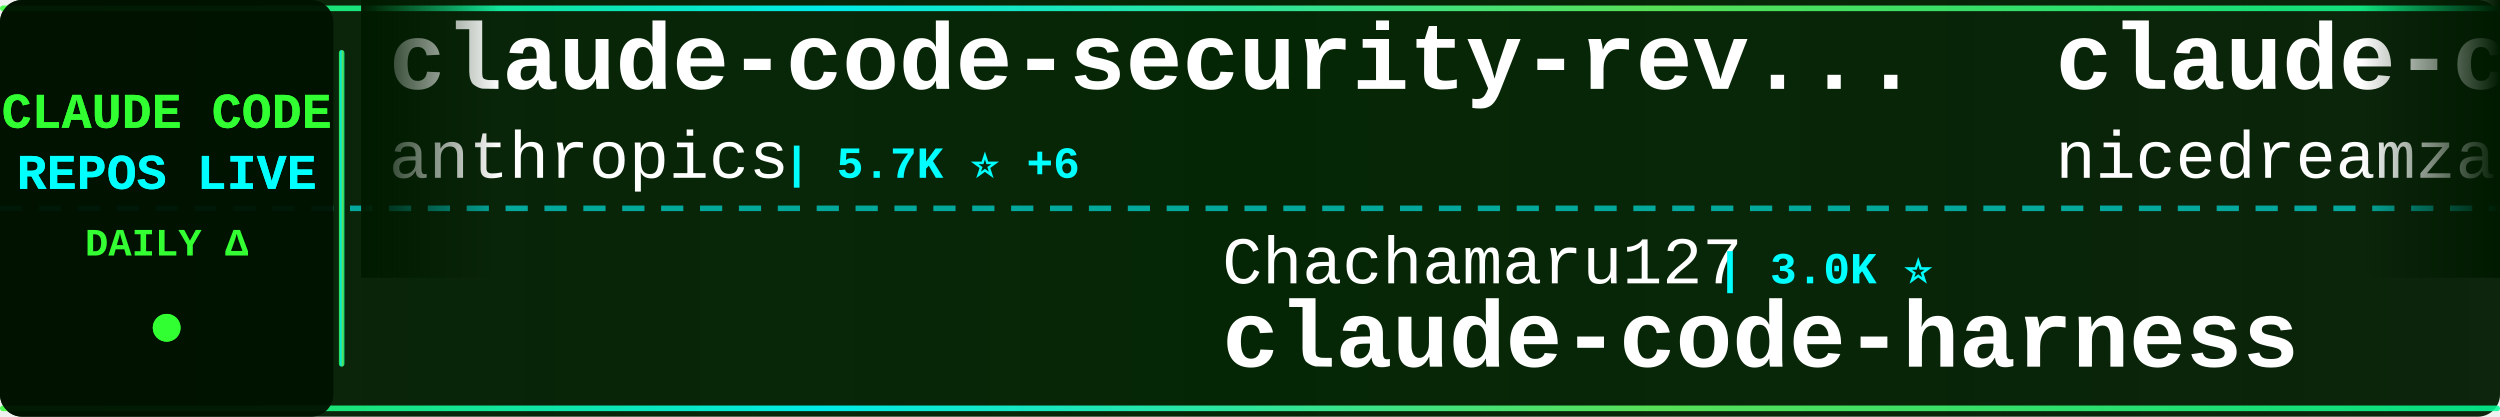
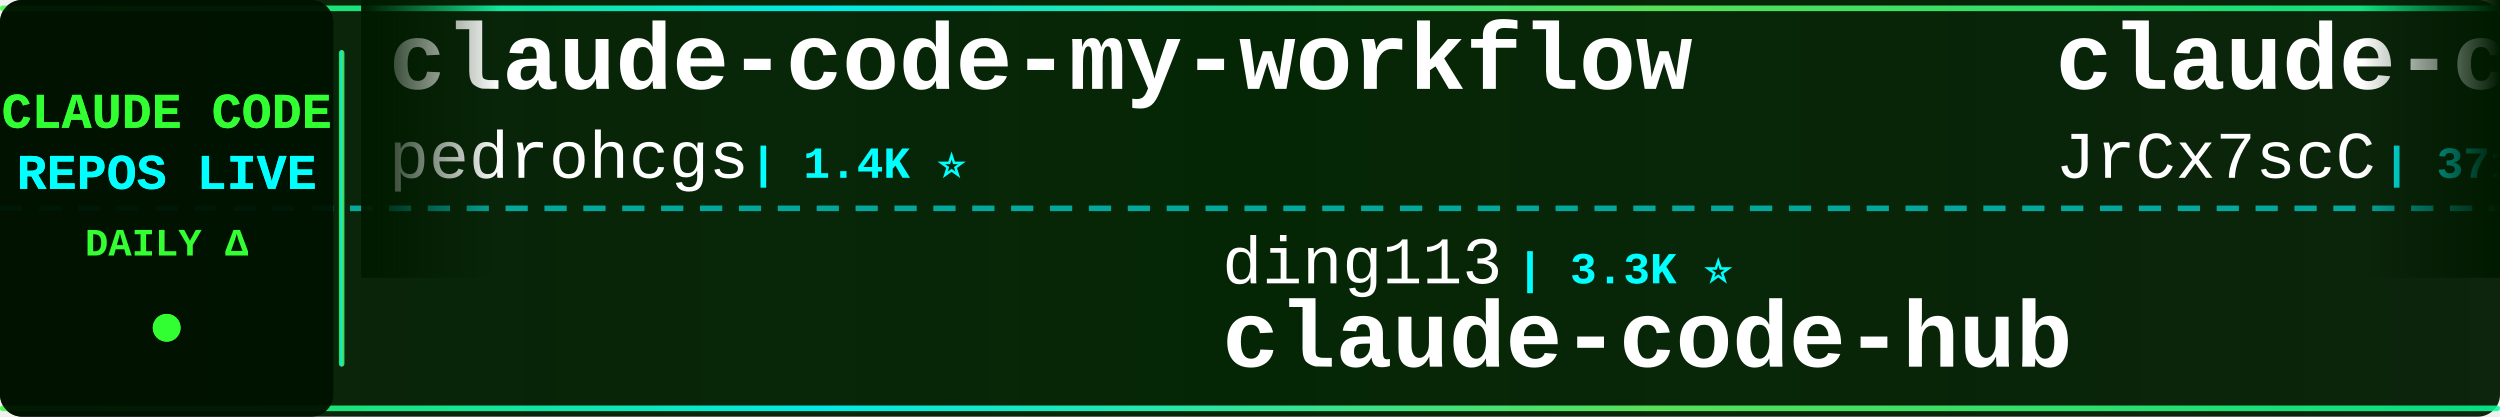
<svg xmlns="http://www.w3.org/2000/svg" width="900" height="150">
  <defs>
    <linearGradient id="tickerBg" x1="0%" y1="0%" x2="100%" y2="0%">
      <stop offset="0%" style="stop-color:#001a00;stop-opacity:0.95" />
      <stop offset="50%" style="stop-color:#002200;stop-opacity:0.98" />
      <stop offset="100%" style="stop-color:#001a00;stop-opacity:0.95" />
    </linearGradient>
    <linearGradient id="borderGrad" x1="0%" y1="0%" x2="100%" y2="0%">
      <stop offset="0%" style="stop-color:#33ff33;stop-opacity:0.85">
        <animate attributeName="stop-opacity" values="0.85;1;0.85" dur="2s" repeatCount="indefinite" />
      </stop>
      <stop offset="33%" style="stop-color:#00ffff;stop-opacity:0.9">
        <animate attributeName="stop-opacity" values="0.9;1;0.9" dur="2.2s" repeatCount="indefinite" />
      </stop>
      <stop offset="66%" style="stop-color:#66ff66;stop-opacity:0.85">
        <animate attributeName="stop-opacity" values="0.85;1;0.85" dur="1.8s" repeatCount="indefinite" />
      </stop>
      <stop offset="100%" style="stop-color:#00ff99;stop-opacity:0.85">
        <animate attributeName="stop-opacity" values="0.85;1;0.85" dur="2s" repeatCount="indefinite" />
      </stop>
    </linearGradient>
    <filter id="textGlow">
      <feGaussianBlur stdDeviation="0.1" result="coloredBlur" />
      <feMerge>
        <feMergeNode in="coloredBlur" />
        <feMergeNode in="SourceGraphic" />
      </feMerge>
    </filter>
    <filter id="metricGlow">
      <feGaussianBlur stdDeviation="0.2" result="coloredBlur" />
      <feMerge>
        <feMergeNode in="coloredBlur" />
        <feMergeNode in="SourceGraphic" />
      </feMerge>
    </filter>
    <linearGradient id="leftFade" x1="0%" y1="0%" x2="100%" y2="0%">
      <stop offset="0%" style="stop-color:#001a00;stop-opacity:1" />
      <stop offset="100%" style="stop-color:#001a00;stop-opacity:0" />
    </linearGradient>
    <linearGradient id="rightFade" x1="0%" y1="0%" x2="100%" y2="0%">
      <stop offset="0%" style="stop-color:#001a00;stop-opacity:0" />
      <stop offset="100%" style="stop-color:#001a00;stop-opacity:1" />
    </linearGradient>
  </defs>
  <rect width="900" height="150" fill="url(#tickerBg)" rx="8" />
  <rect x="0" y="2" width="900" height="2" fill="url(#borderGrad)" rx="1" />
  <rect x="0" y="146" width="900" height="2" fill="url(#borderGrad)" rx="1" />
  <line x1="0" y1="75" x2="900" y2="75" stroke="#00ffff" stroke-width="2" stroke-dasharray="8 6" opacity="0.6" />
  <rect x="0" y="0" width="120" height="150" fill="#001100" opacity="0.95" rx="8" />
  <text x="60" y="46" font-family="'Courier New', monospace" font-size="18" font-weight="bold" fill="#33ff33" text-anchor="middle" filter="url(#textGlow)">
    CLAUDE CODE
  </text>
  <text x="60" y="68" font-family="'Courier New', monospace" font-size="18" font-weight="bold" fill="#00ffff" text-anchor="middle" filter="url(#textGlow)">
    REPOS LIVE
  </text>
  <text x="60" y="92" font-family="'Courier New', monospace" font-size="14" font-weight="bold" fill="#33ff33" text-anchor="middle">
    DAILY Δ
  </text>
  <circle cx="60" cy="118" r="5" fill="#33ff33" filter="url(#metricGlow)">
    <animate attributeName="r" values="4;6;4" dur="1.5s" repeatCount="indefinite" />
    <animate attributeName="opacity" values="0.6;1;0.6" dur="1.5s" repeatCount="indefinite" />
  </circle>
  <rect x="122" y="18" width="2" height="114" fill="url(#borderGrad)" rx="1" />
  <clipPath id="tickerClip">
    <rect x="130" y="0" width="770" height="150" />
  </clipPath>
  <g clip-path="url(#tickerClip)">
    <g id="tickerItems">
      <animateTransform attributeName="transform" attributeType="XML" type="translate" from="0 0" to="-3000 0" dur="54s" repeatCount="indefinite" />
      <g transform="translate(0, 0)">
-         <text x="140" y="32" font-family="'Courier New', monospace" font-size="34" font-weight="bold" fill="#ffffff">claude-code-security-rev...</text>
-         <text x="140" y="64" font-family="'Courier New', monospace" font-size="24" font-weight="normal" fill="#ffffff" opacity="1.0">anthropics</text>
-         <text x="282" y="64" font-family="'Courier New', monospace" font-size="16" font-weight="bold" fill="#00ffff"> | 5.7K ⭐ +6</text>
+         <text x="140" y="32" font-family="'Courier New', monospace" font-size="34" font-weight="bold" fill="#ffffff">claude-code-my-workflow</text>
+         <text x="140" y="64" font-family="'Courier New', monospace" font-size="24" font-weight="normal" fill="#ffffff" opacity="1.0">pedrohcgs</text>
+         <text x="270" y="64" font-family="'Courier New', monospace" font-size="16" font-weight="bold" fill="#00ffff"> | 1.4K ⭐</text>
      </g>
      <g transform="translate(300, 0)">
-         <text x="140" y="102" font-family="'Courier New', monospace" font-size="24" font-weight="normal" fill="#ffffff" opacity="1.0">Chachamaru127</text>
-         <text x="318" y="102" font-family="'Courier New', monospace" font-size="16" font-weight="bold" fill="#00ffff"> | 3.0K ⭐</text>
-         <text x="140" y="132" font-family="'Courier New', monospace" font-size="34" font-weight="bold" fill="#ffffff">claude-code-harness</text>
+         <text x="140" y="102" font-family="'Courier New', monospace" font-size="24" font-weight="normal" fill="#ffffff" opacity="1.0">ding113</text>
+         <text x="246" y="102" font-family="'Courier New', monospace" font-size="16" font-weight="bold" fill="#00ffff"> | 3.3K ⭐</text>
+         <text x="140" y="132" font-family="'Courier New', monospace" font-size="34" font-weight="bold" fill="#ffffff">claude-code-hub</text>
      </g>
      <g transform="translate(600, 0)">
-         <text x="140" y="32" font-family="'Courier New', monospace" font-size="34" font-weight="bold" fill="#ffffff">claude-code-local</text>
-         <text x="140" y="64" font-family="'Courier New', monospace" font-size="24" font-weight="normal" fill="#ffffff" opacity="1.0">nicedreamzapp</text>
-         <text x="318" y="64" font-family="'Courier New', monospace" font-size="16" font-weight="bold" fill="#00ffff"> | 3.0K ⭐ +1</text>
+         <text x="140" y="32" font-family="'Courier New', monospace" font-size="34" font-weight="bold" fill="#ffffff">claude-code-source</text>
+         <text x="140" y="64" font-family="'Courier New', monospace" font-size="24" font-weight="normal" fill="#ffffff" opacity="1.0">JrCx7scC</text>
+         <text x="258" y="64" font-family="'Courier New', monospace" font-size="16" font-weight="bold" fill="#00ffff"> | 371 ⭐ +1</text>
      </g>
      <g transform="translate(900, 0)">
-         <text x="140" y="102" font-family="'Courier New', monospace" font-size="24" font-weight="normal" fill="#ffffff" opacity="1.0">Windy3f3f3f3f</text>
-         <text x="318" y="102" font-family="'Courier New', monospace" font-size="16" font-weight="bold" fill="#00ffff"> | 2.5K ⭐ +6</text>
-         <text x="140" y="132" font-family="'Courier New', monospace" font-size="34" font-weight="bold" fill="#ffffff">claude-code-from-scratch</text>
+         <text x="140" y="102" font-family="'Courier New', monospace" font-size="24" font-weight="normal" fill="#ffffff" opacity="1.0">simonw</text>
+         <text x="234" y="102" font-family="'Courier New', monospace" font-size="16" font-weight="bold" fill="#00ffff"> | 1.6K ⭐</text>
+         <text x="140" y="132" font-family="'Courier New', monospace" font-size="34" font-weight="bold" fill="#ffffff">claude-code-transcripts</text>
      </g>
      <g transform="translate(1200, 0)">
-         <text x="140" y="32" font-family="'Courier New', monospace" font-size="34" font-weight="bold" fill="#ffffff">claude-code-cli</text>
-         <text x="140" y="64" font-family="'Courier New', monospace" font-size="24" font-weight="normal" fill="#ffffff" opacity="1.0">huangserva</text>
-         <text x="282" y="64" font-family="'Courier New', monospace" font-size="16" font-weight="bold" fill="#00ffff"> | 621 ⭐ -3</text>
+         <text x="140" y="32" font-family="'Courier New', monospace" font-size="34" font-weight="bold" fill="#ffffff">awesome-claude-code-tool...</text>
+         <text x="140" y="64" font-family="'Courier New', monospace" font-size="24" font-weight="normal" fill="#ffffff" opacity="1.0">rohitg00</text>
+         <text x="258" y="64" font-family="'Courier New', monospace" font-size="16" font-weight="bold" fill="#00ffff"> | 2.4K ⭐</text>
      </g>
      <g transform="translate(1500, 0)">
-         <text x="140" y="102" font-family="'Courier New', monospace" font-size="24" font-weight="normal" fill="#ffffff" opacity="1.0">jqueryscript</text>
-         <text x="306" y="102" font-family="'Courier New', monospace" font-size="16" font-weight="bold" fill="#00ffff"> | 478 ⭐</text>
-         <text x="140" y="132" font-family="'Courier New', monospace" font-size="34" font-weight="bold" fill="#ffffff">awesome-claude-code</text>
+         <text x="140" y="102" font-family="'Courier New', monospace" font-size="24" font-weight="normal" fill="#ffffff" opacity="1.0">diet103</text>
+         <text x="246" y="102" font-family="'Courier New', monospace" font-size="16" font-weight="bold" fill="#00ffff"> | 10.0K ⭐</text>
+         <text x="140" y="132" font-family="'Courier New', monospace" font-size="34" font-weight="bold" fill="#ffffff">claude-code-infrastructu...</text>
      </g>
      <g transform="translate(1800, 0)">
-         <text x="140" y="32" font-family="'Courier New', monospace" font-size="34" font-weight="bold" fill="#ffffff">claude-code-settings</text>
-         <text x="140" y="64" font-family="'Courier New', monospace" font-size="24" font-weight="normal" fill="#ffffff" opacity="1.0">feiskyer</text>
-         <text x="258" y="64" font-family="'Courier New', monospace" font-size="16" font-weight="bold" fill="#00ffff"> | 1.6K ⭐</text>
+         <text x="140" y="32" font-family="'Courier New', monospace" font-size="34" font-weight="bold" fill="#ffffff">edmunds-claude-code</text>
+         <text x="140" y="64" font-family="'Courier New', monospace" font-size="24" font-weight="normal" fill="#ffffff" opacity="1.0">edmund-io</text>
+         <text x="270" y="64" font-family="'Courier New', monospace" font-size="16" font-weight="bold" fill="#00ffff"> | 1.5K ⭐ +1</text>
      </g>
      <g transform="translate(2100, 0)">
-         <text x="140" y="102" font-family="'Courier New', monospace" font-size="24" font-weight="normal" fill="#ffffff" opacity="1.0">frankbria</text>
-         <text x="270" y="102" font-family="'Courier New', monospace" font-size="16" font-weight="bold" fill="#00ffff"> | 9.6K ⭐</text>
-         <text x="140" y="132" font-family="'Courier New', monospace" font-size="34" font-weight="bold" fill="#ffffff">ralph-claude-code</text>
+         <text x="140" y="102" font-family="'Courier New', monospace" font-size="24" font-weight="normal" fill="#ffffff" opacity="1.0">RichardAtCT</text>
+         <text x="294" y="102" font-family="'Courier New', monospace" font-size="16" font-weight="bold" fill="#00ffff"> | 2.7K ⭐</text>
+         <text x="140" y="132" font-family="'Courier New', monospace" font-size="34" font-weight="bold" fill="#ffffff">claude-code-telegram</text>
      </g>
      <g transform="translate(2400, 0)">
-         <text x="140" y="32" font-family="'Courier New', monospace" font-size="34" font-weight="bold" fill="#ffffff">ECC</text>
-         <text x="140" y="64" font-family="'Courier New', monospace" font-size="24" font-weight="normal" fill="#ffffff" opacity="1.0">affaan-m</text>
-         <text x="258" y="64" font-family="'Courier New', monospace" font-size="16" font-weight="bold" fill="#00ffff"> | 233.8K ⭐ +103</text>
+         <text x="140" y="32" font-family="'Courier New', monospace" font-size="34" font-weight="bold" fill="#ffffff">Claude-Code-Game-Studios</text>
+         <text x="140" y="64" font-family="'Courier New', monospace" font-size="24" font-weight="normal" fill="#ffffff" opacity="1.0">Donchitos</text>
+         <text x="270" y="64" font-family="'Courier New', monospace" font-size="16" font-weight="bold" fill="#00ffff"> | 23.4K ⭐ +5</text>
      </g>
      <g transform="translate(2700, 0)">
-         <text x="140" y="102" font-family="'Courier New', monospace" font-size="24" font-weight="normal" fill="#ffffff" opacity="1.0">chauncygu</text>
-         <text x="270" y="102" font-family="'Courier New', monospace" font-size="16" font-weight="bold" fill="#00ffff"> | 2.8K ⭐ +1</text>
-         <text x="140" y="132" font-family="'Courier New', monospace" font-size="34" font-weight="bold" fill="#ffffff">collection-claude-code-s...</text>
+         <text x="140" y="102" font-family="'Courier New', monospace" font-size="24" font-weight="normal" fill="#ffffff" opacity="1.0">shanraisshan</text>
+         <text x="306" y="102" font-family="'Courier New', monospace" font-size="16" font-weight="bold" fill="#00ffff"> | 63.6K ⭐ +14</text>
+         <text x="140" y="132" font-family="'Courier New', monospace" font-size="34" font-weight="bold" fill="#ffffff">claude-code-best-practic...</text>
      </g>
      <g transform="translate(3000, 0)">
-         <text x="140" y="32" font-family="'Courier New', monospace" font-size="34" font-weight="bold" fill="#ffffff">claude-code-security-rev...</text>
-         <text x="140" y="64" font-family="'Courier New', monospace" font-size="24" font-weight="normal" fill="#ffffff" opacity="1.0">anthropics</text>
-         <text x="282" y="64" font-family="'Courier New', monospace" font-size="16" font-weight="bold" fill="#00ffff"> | 5.7K ⭐ +6</text>
+         <text x="140" y="32" font-family="'Courier New', monospace" font-size="34" font-weight="bold" fill="#ffffff">claude-code-my-workflow</text>
+         <text x="140" y="64" font-family="'Courier New', monospace" font-size="24" font-weight="normal" fill="#ffffff" opacity="1.0">pedrohcgs</text>
+         <text x="270" y="64" font-family="'Courier New', monospace" font-size="16" font-weight="bold" fill="#00ffff"> | 1.4K ⭐</text>
      </g>
      <g transform="translate(3300, 0)">
-         <text x="140" y="102" font-family="'Courier New', monospace" font-size="24" font-weight="normal" fill="#ffffff" opacity="1.0">Chachamaru127</text>
-         <text x="318" y="102" font-family="'Courier New', monospace" font-size="16" font-weight="bold" fill="#00ffff"> | 3.0K ⭐</text>
-         <text x="140" y="132" font-family="'Courier New', monospace" font-size="34" font-weight="bold" fill="#ffffff">claude-code-harness</text>
+         <text x="140" y="102" font-family="'Courier New', monospace" font-size="24" font-weight="normal" fill="#ffffff" opacity="1.0">ding113</text>
+         <text x="246" y="102" font-family="'Courier New', monospace" font-size="16" font-weight="bold" fill="#00ffff"> | 3.3K ⭐</text>
+         <text x="140" y="132" font-family="'Courier New', monospace" font-size="34" font-weight="bold" fill="#ffffff">claude-code-hub</text>
      </g>
      <g transform="translate(3600, 0)">
-         <text x="140" y="32" font-family="'Courier New', monospace" font-size="34" font-weight="bold" fill="#ffffff">claude-code-local</text>
-         <text x="140" y="64" font-family="'Courier New', monospace" font-size="24" font-weight="normal" fill="#ffffff" opacity="1.0">nicedreamzapp</text>
-         <text x="318" y="64" font-family="'Courier New', monospace" font-size="16" font-weight="bold" fill="#00ffff"> | 3.0K ⭐ +1</text>
+         <text x="140" y="32" font-family="'Courier New', monospace" font-size="34" font-weight="bold" fill="#ffffff">claude-code-source</text>
+         <text x="140" y="64" font-family="'Courier New', monospace" font-size="24" font-weight="normal" fill="#ffffff" opacity="1.0">JrCx7scC</text>
+         <text x="258" y="64" font-family="'Courier New', monospace" font-size="16" font-weight="bold" fill="#00ffff"> | 371 ⭐ +1</text>
      </g>
      <g transform="translate(3900, 0)">
-         <text x="140" y="102" font-family="'Courier New', monospace" font-size="24" font-weight="normal" fill="#ffffff" opacity="1.0">Windy3f3f3f3f</text>
-         <text x="318" y="102" font-family="'Courier New', monospace" font-size="16" font-weight="bold" fill="#00ffff"> | 2.5K ⭐ +6</text>
-         <text x="140" y="132" font-family="'Courier New', monospace" font-size="34" font-weight="bold" fill="#ffffff">claude-code-from-scratch</text>
+         <text x="140" y="102" font-family="'Courier New', monospace" font-size="24" font-weight="normal" fill="#ffffff" opacity="1.0">simonw</text>
+         <text x="234" y="102" font-family="'Courier New', monospace" font-size="16" font-weight="bold" fill="#00ffff"> | 1.6K ⭐</text>
+         <text x="140" y="132" font-family="'Courier New', monospace" font-size="34" font-weight="bold" fill="#ffffff">claude-code-transcripts</text>
      </g>
    </g>
  </g>
  <rect x="130" y="0" width="50" height="100" fill="url(#leftFade)" />
  <rect x="850" y="0" width="50" height="100" fill="url(#rightFade)" />
</svg>
